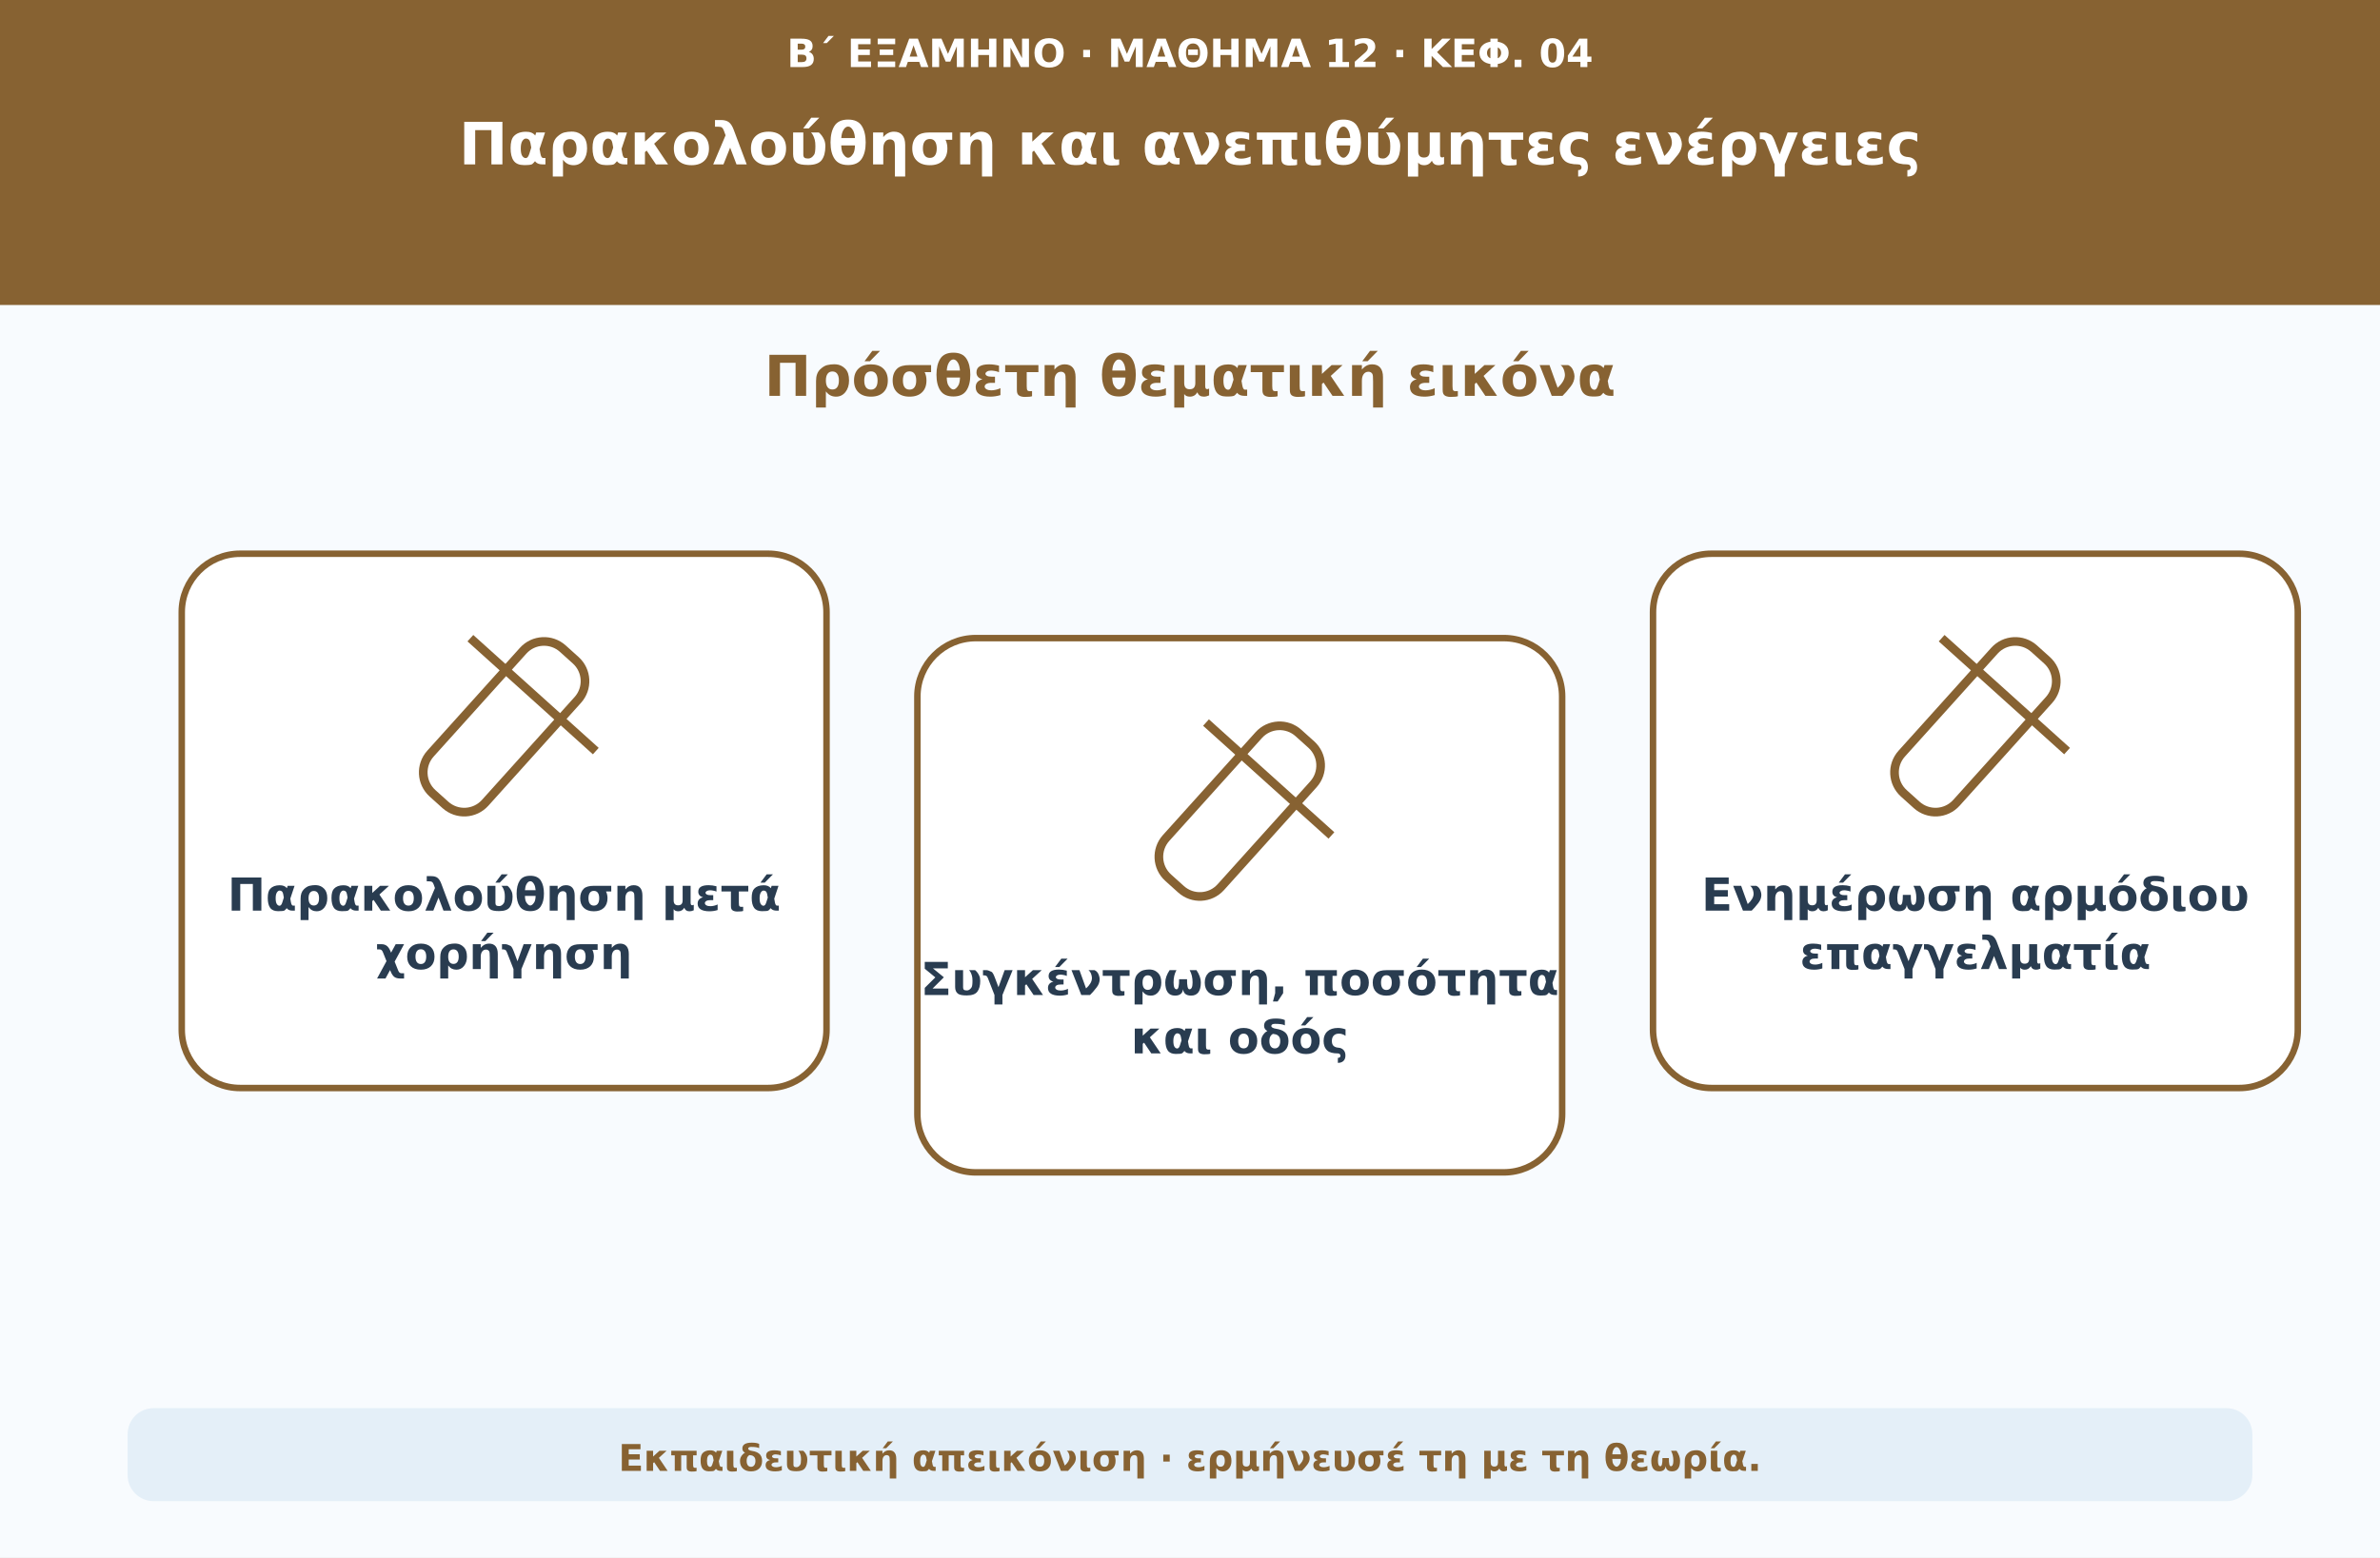
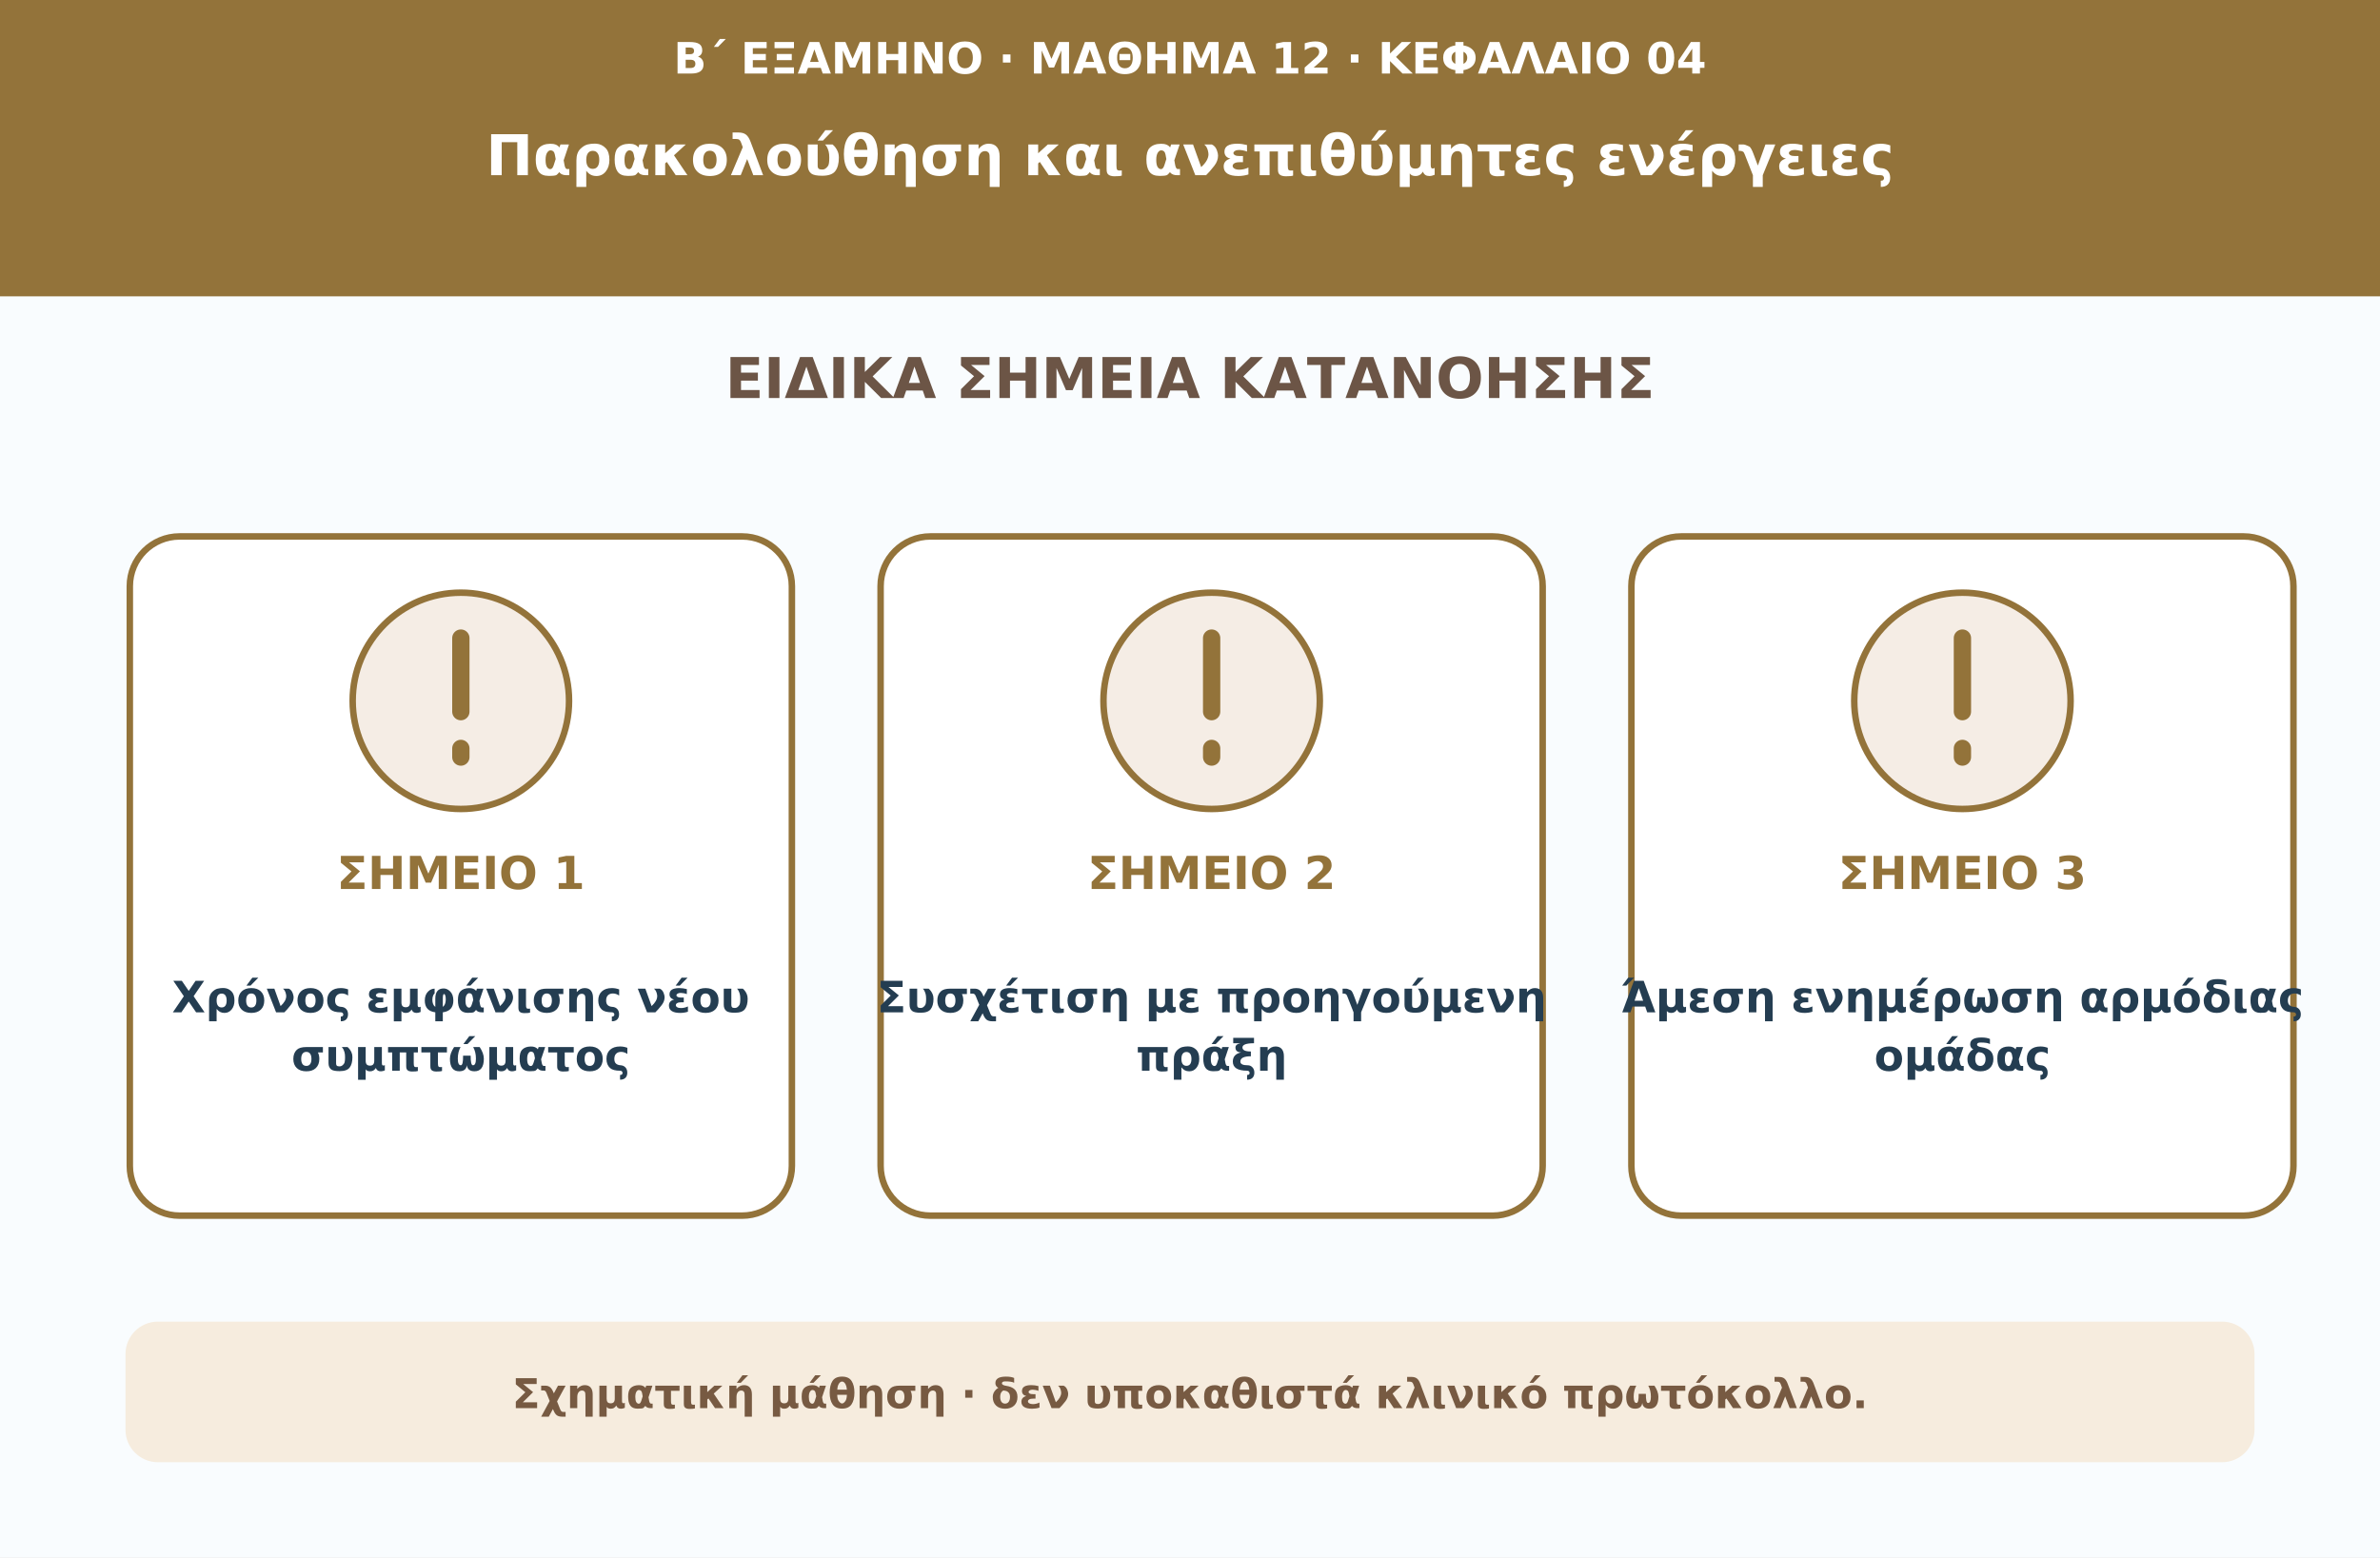
<svg xmlns="http://www.w3.org/2000/svg" viewBox="0 0 1100 720" role="img" aria-labelledby="t d">
-   <rect width="1100" height="720" fill="#f8fbfe" />
-   <rect width="1100" height="141" fill="#876232" />
-   <text x="550" y="31" font-family="DejaVu Sans,Arial,sans-serif" font-size="18" font-weight="700" text-anchor="middle" fill="#ffffff">Β΄ ΕΞΑΜΗΝΟ · ΜΑΘΗΜΑ 12 · ΚΕΦ. 04</text>
-   <text x="550" y="76" font-family="DejaVu Sans,Arial,sans-serif" font-size="27" font-weight="750" text-anchor="middle" fill="#ffffff">Παρακολούθηση και ανεπιθύμητες ενέργειες</text>
-   <text x="550" y="183" font-family="DejaVu Sans,Arial,sans-serif" font-size="26" font-weight="740" text-anchor="middle" fill="#876232">Πρόσθετη θεματική εικόνα</text>
-   <rect x="84" y="256" width="298" height="247" rx="27" fill="#ffffff" stroke="#876232" stroke-width="3" />
-   <g transform="translate(233 336)" fill="none" stroke="#876232" stroke-width="4">
-     <rect x="-17" y="-45" width="34" height="90" rx="13" transform="rotate(42)" />
-     <path d="M-39-20h78" transform="rotate(42)" />
-   </g>
-   <text x="233" y="421" font-family="DejaVu Sans,Arial,sans-serif" font-size="21" font-weight="680" text-anchor="middle" fill="#293c50">Παρακολούθηση μετά</text>
-   <text x="233" y="448" font-family="DejaVu Sans,Arial,sans-serif" font-size="21" font-weight="680" text-anchor="middle" fill="#293c50">χορήγηση</text>
-   <rect x="424" y="295" width="298" height="247" rx="27" fill="#ffffff" stroke="#876232" stroke-width="3" />
-   <g transform="translate(573 375)" fill="none" stroke="#876232" stroke-width="4">
-     <rect x="-17" y="-45" width="34" height="90" rx="13" transform="rotate(42)" />
-     <path d="M-39-20h78" transform="rotate(42)" />
-   </g>
-   <text x="573" y="460" font-family="DejaVu Sans,Arial,sans-serif" font-size="21" font-weight="680" text-anchor="middle" fill="#293c50">Συγκέντρωση, ποσότητα</text>
-   <text x="573" y="487" font-family="DejaVu Sans,Arial,sans-serif" font-size="21" font-weight="680" text-anchor="middle" fill="#293c50">και οδός</text>
-   <rect x="764" y="256" width="298" height="247" rx="27" fill="#ffffff" stroke="#876232" stroke-width="3" />
-   <g transform="translate(913 336)" fill="none" stroke="#876232" stroke-width="4">
-     <rect x="-17" y="-45" width="34" height="90" rx="13" transform="rotate(42)" />
-     <path d="M-39-20h78" transform="rotate(42)" />
-   </g>
-   <text x="913" y="421" font-family="DejaVu Sans,Arial,sans-serif" font-size="21" font-weight="680" text-anchor="middle" fill="#293c50">Ενημέρωση αρμόδιου</text>
-   <text x="913" y="448" font-family="DejaVu Sans,Arial,sans-serif" font-size="21" font-weight="680" text-anchor="middle" fill="#293c50">επαγγελματία</text>
-   <rect x="59" y="651" width="982" height="43" rx="12" fill="#e4eff8" />
-   <text x="550" y="680" font-family="DejaVu Sans,Arial,sans-serif" font-size="17" font-weight="650" text-anchor="middle" fill="#876232">Εκπαιδευτική απεικόνιση · ερμήνευσέ τη με τη θεωρία.</text>
+   <rect width="1100" height="720" fill="#f9fcfe" />
+   <rect width="1100" height="137" fill="#93733a" />
+   <text x="550" y="34" fill="#ffffff" text-anchor="middle" font-size="20" font-weight="650" font-family="DejaVu Sans,Arial,sans-serif">Β΄ ΕΞΑΜΗΝΟ · ΜΑΘΗΜΑ 12 · ΚΕΦΑΛΑΙΟ 04</text>
+   <text x="550" y="81" fill="#ffffff" text-anchor="middle" font-size="26" font-weight="750" font-family="DejaVu Sans,Arial,sans-serif">Παρακολούθηση και ανεπιθύμητες ενέργειες</text>
+   <text x="550" y="184" fill="#6c5546" text-anchor="middle" font-size="26" font-weight="750" font-family="DejaVu Sans,Arial,sans-serif">ΕΙΔΙΚΑ ΣΗΜΕΙΑ ΚΑΤΑΝΟΗΣΗΣ</text>
+   <rect x="60" y="248" width="306" height="314" rx="23" fill="#ffffff" stroke="#93733a" stroke-width="3" />
+   <circle cx="213" cy="324" r="50" fill="#f5ede5" stroke="#93733a" stroke-width="3" />
+   <path d="M213 295v34m0 17v4" stroke="#93733a" stroke-width="8" stroke-linecap="round" />
+   <text x="213" y="411" fill="#93733a" text-anchor="middle" font-size="21" font-weight="760" font-family="DejaVu Sans,Arial,sans-serif">ΣΗΜΕΙΟ 1</text>
+   <text x="213" y="468" fill="#243d51" text-anchor="middle" font-size="20" font-weight="680" font-family="DejaVu Sans,Arial,sans-serif">Χρόνος εμφάνισης νέου</text>
+   <text x="213" y="495" fill="#243d51" text-anchor="middle" font-size="20" font-weight="680" font-family="DejaVu Sans,Arial,sans-serif">συμπτώματος</text>
+   <rect x="407" y="248" width="306" height="314" rx="23" fill="#ffffff" stroke="#93733a" stroke-width="3" />
+   <circle cx="560" cy="324" r="50" fill="#f5ede5" stroke="#93733a" stroke-width="3" />
+   <path d="M560 295v34m0 17v4" stroke="#93733a" stroke-width="8" stroke-linecap="round" />
+   <text x="560" y="411" fill="#93733a" text-anchor="middle" font-size="21" font-weight="760" font-family="DejaVu Sans,Arial,sans-serif">ΣΗΜΕΙΟ 2</text>
+   <text x="560" y="468" fill="#243d51" text-anchor="middle" font-size="20" font-weight="680" font-family="DejaVu Sans,Arial,sans-serif">Συσχέτιση με προηγούμενη</text>
+   <text x="560" y="495" fill="#243d51" text-anchor="middle" font-size="20" font-weight="680" font-family="DejaVu Sans,Arial,sans-serif">πράξη</text>
+   <rect x="754" y="248" width="306" height="314" rx="23" fill="#ffffff" stroke="#93733a" stroke-width="3" />
+   <circle cx="907" cy="324" r="50" fill="#f5ede5" stroke="#93733a" stroke-width="3" />
+   <path d="M907 295v34m0 17v4" stroke="#93733a" stroke-width="8" stroke-linecap="round" />
+   <text x="907" y="411" fill="#93733a" text-anchor="middle" font-size="21" font-weight="760" font-family="DejaVu Sans,Arial,sans-serif">ΣΗΜΕΙΟ 3</text>
+   <text x="907" y="468" fill="#243d51" text-anchor="middle" font-size="20" font-weight="680" font-family="DejaVu Sans,Arial,sans-serif">Άμεση ενημέρωση αρμόδιας</text>
+   <text x="907" y="495" fill="#243d51" text-anchor="middle" font-size="20" font-weight="680" font-family="DejaVu Sans,Arial,sans-serif">ομάδας</text>
+   <rect x="58" y="611" width="984" height="65" rx="15" fill="#f6ecde" />
+   <text x="550" y="651" fill="#775a42" text-anchor="middle" font-size="19" font-weight="650" font-family="DejaVu Sans,Arial,sans-serif">Σχηματική μάθηση · δεν υποκαθιστά κλινικό πρωτόκολλο.</text>
</svg>
